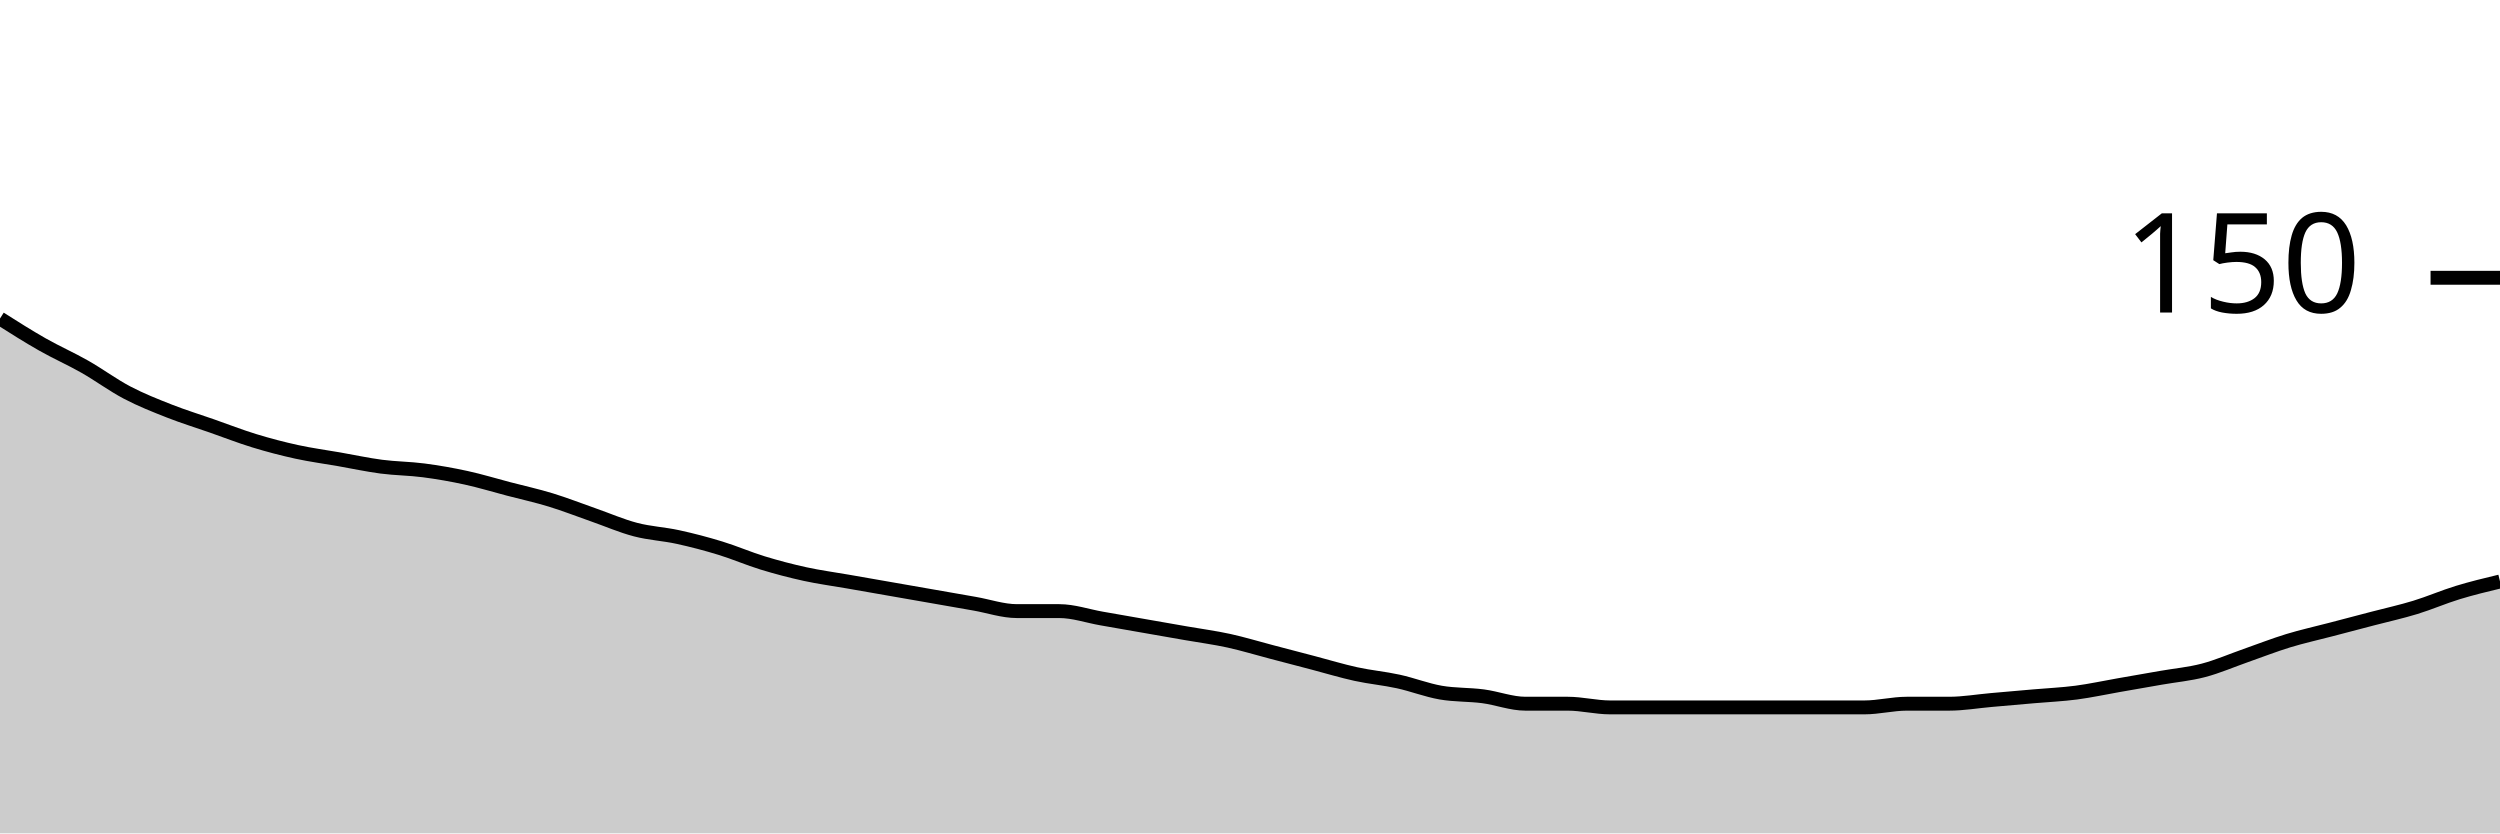
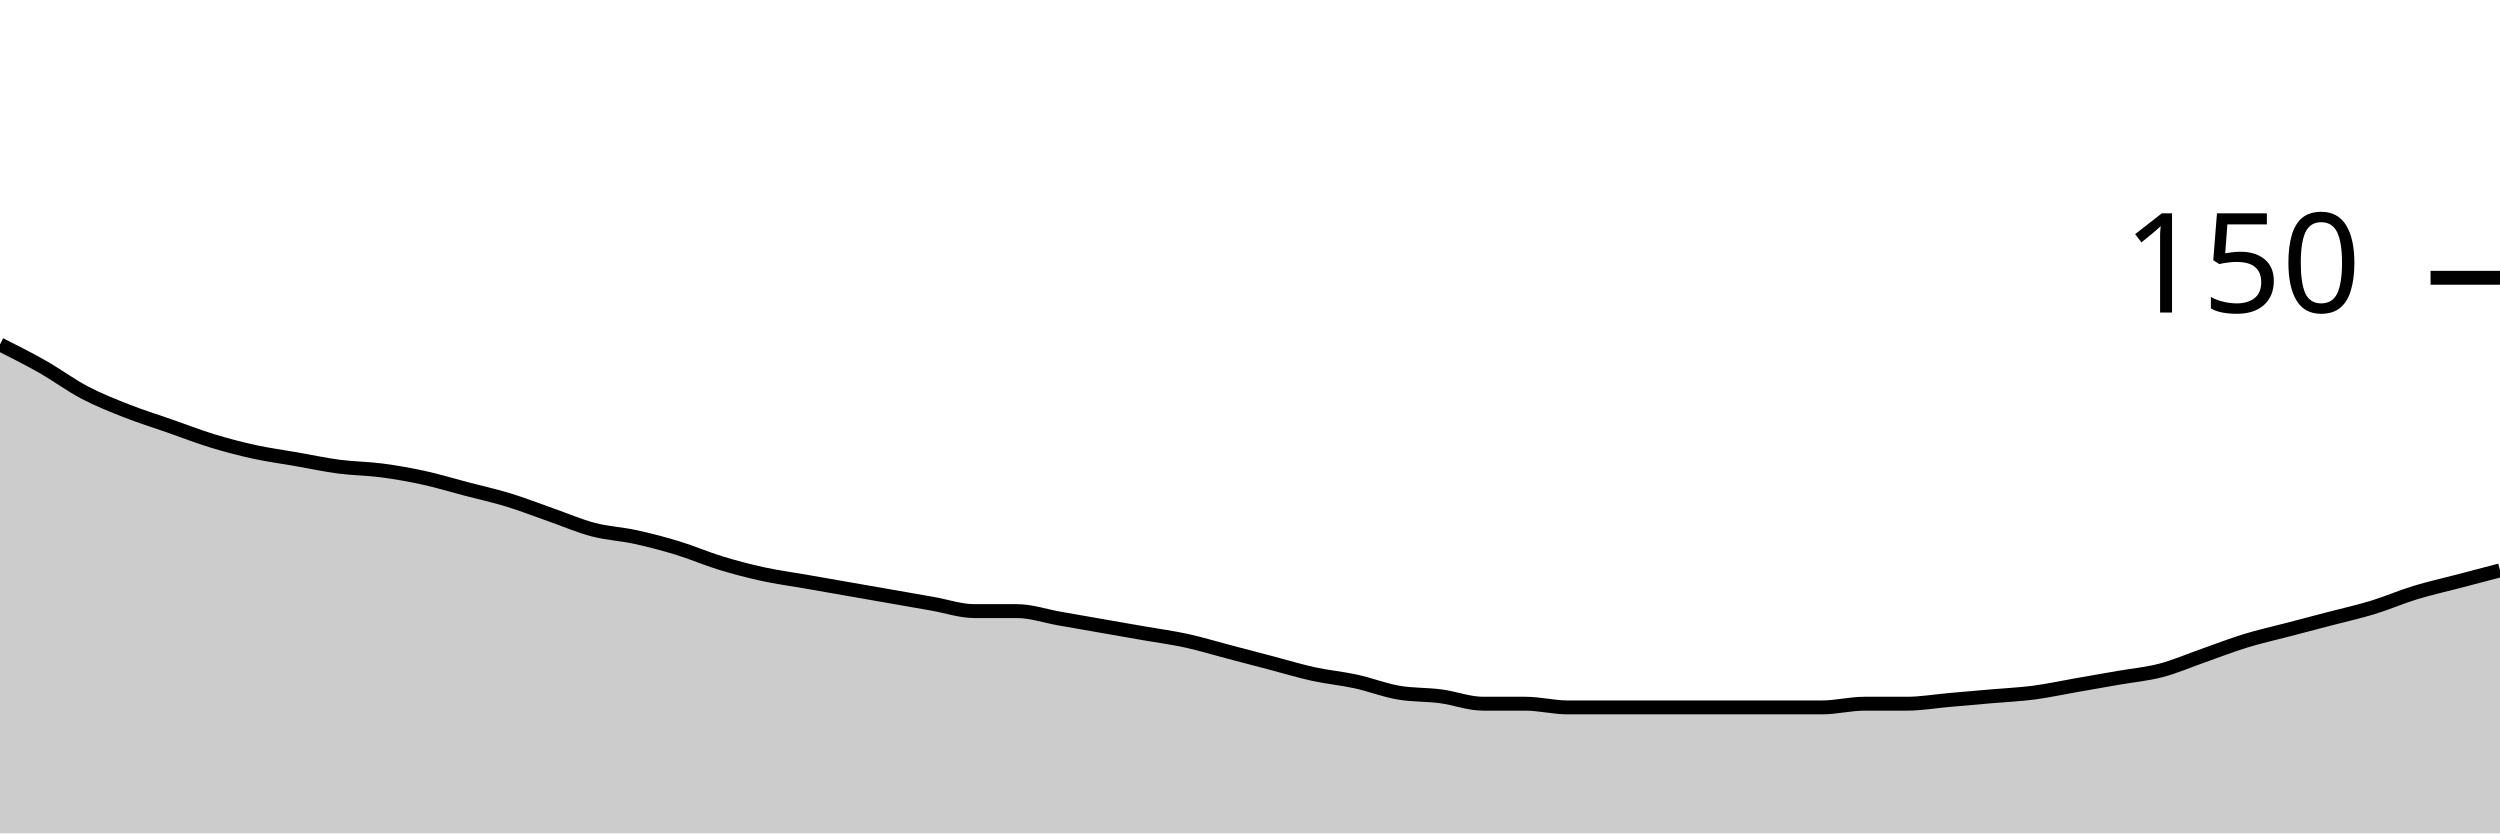
<svg xmlns="http://www.w3.org/2000/svg" viewBox="0 0 180 60">
  <g transform="translate(0,20)">
-     <path class="area" fill="rgba(0, 0, 0, 0.2)" d="M0,2.933C1.017,3.578,2.034,4.222,3.051,4.8C4.068,5.378,5.085,5.822,6.102,6.4C7.119,6.978,8.136,7.733,9.153,8.267C10.169,8.8,11.186,9.2,12.203,9.6C13.22,10,14.237,10.311,15.254,10.667C16.271,11.022,17.288,11.422,18.305,11.733C19.322,12.044,20.339,12.311,21.356,12.533C22.373,12.756,23.39,12.889,24.407,13.067C25.424,13.244,26.441,13.467,27.458,13.6C28.475,13.733,29.492,13.733,30.508,13.867C31.525,14,32.542,14.178,33.559,14.4C34.576,14.622,35.593,14.933,36.61,15.2C37.627,15.467,38.644,15.689,39.661,16C40.678,16.311,41.695,16.711,42.712,17.067C43.729,17.422,44.746,17.867,45.763,18.133C46.78,18.4,47.797,18.444,48.814,18.667C49.831,18.889,50.847,19.156,51.864,19.467C52.881,19.778,53.898,20.222,54.915,20.533C55.932,20.844,56.949,21.111,57.966,21.333C58.983,21.556,60,21.689,61.017,21.867C62.034,22.044,63.051,22.222,64.068,22.4C65.085,22.578,66.102,22.756,67.119,22.933C68.136,23.111,69.153,23.289,70.169,23.467C71.186,23.644,72.203,24,73.22,24C74.237,24,75.254,24,76.271,24C77.288,24,78.305,24.356,79.322,24.533C80.339,24.711,81.356,24.889,82.373,25.067C83.39,25.244,84.407,25.422,85.424,25.6C86.441,25.778,87.458,25.911,88.475,26.133C89.492,26.356,90.508,26.667,91.525,26.933C92.542,27.2,93.559,27.467,94.576,27.733C95.593,28,96.61,28.311,97.627,28.533C98.644,28.756,99.661,28.844,100.678,29.067C101.695,29.289,102.712,29.689,103.729,29.867C104.746,30.044,105.763,30,106.78,30.133C107.797,30.267,108.814,30.667,109.831,30.667C110.847,30.667,111.864,30.667,112.881,30.667C113.898,30.667,114.915,30.933,115.932,30.933C116.949,30.933,117.966,30.933,118.983,30.933C120,30.933,121.017,30.933,122.034,30.933C123.051,30.933,124.068,30.933,125.085,30.933C126.102,30.933,127.119,30.933,128.136,30.933C129.153,30.933,130.169,30.933,131.186,30.933C132.203,30.933,133.22,30.933,134.237,30.933C135.254,30.933,136.271,30.667,137.288,30.667C138.305,30.667,139.322,30.667,140.339,30.667C141.356,30.667,142.373,30.489,143.39,30.4C144.407,30.311,145.424,30.222,146.441,30.133C147.458,30.044,148.475,30,149.492,29.867C150.508,29.733,151.525,29.511,152.542,29.333C153.559,29.156,154.576,28.978,155.593,28.8C156.61,28.622,157.627,28.533,158.644,28.267C159.661,28,160.678,27.556,161.695,27.2C162.712,26.844,163.729,26.444,164.746,26.133C165.763,25.822,166.78,25.6,167.797,25.333C168.814,25.067,169.831,24.8,170.847,24.533C171.864,24.267,172.881,24.044,173.898,23.733C174.915,23.422,175.932,22.978,176.949,22.667C177.966,22.356,178.983,22.111,180,21.867L180,40C178.983,40,177.966,40,176.949,40C175.932,40,174.915,40,173.898,40C172.881,40,171.864,40,170.847,40C169.831,40,168.814,40,167.797,40C166.78,40,165.763,40,164.746,40C163.729,40,162.712,40,161.695,40C160.678,40,159.661,40,158.644,40C157.627,40,156.61,40,155.593,40C154.576,40,153.559,40,152.542,40C151.525,40,150.508,40,149.492,40C148.475,40,147.458,40,146.441,40C145.424,40,144.407,40,143.39,40C142.373,40,141.356,40,140.339,40C139.322,40,138.305,40,137.288,40C136.271,40,135.254,40,134.237,40C133.22,40,132.203,40,131.186,40C130.169,40,129.153,40,128.136,40C127.119,40,126.102,40,125.085,40C124.068,40,123.051,40,122.034,40C121.017,40,120,40,118.983,40C117.966,40,116.949,40,115.932,40C114.915,40,113.898,40,112.881,40C111.864,40,110.847,40,109.831,40C108.814,40,107.797,40,106.78,40C105.763,40,104.746,40,103.729,40C102.712,40,101.695,40,100.678,40C99.661,40,98.644,40,97.627,40C96.61,40,95.593,40,94.576,40C93.559,40,92.542,40,91.525,40C90.508,40,89.492,40,88.475,40C87.458,40,86.441,40,85.424,40C84.407,40,83.39,40,82.373,40C81.356,40,80.339,40,79.322,40C78.305,40,77.288,40,76.271,40C75.254,40,74.237,40,73.22,40C72.203,40,71.186,40,70.169,40C69.153,40,68.136,40,67.119,40C66.102,40,65.085,40,64.068,40C63.051,40,62.034,40,61.017,40C60,40,58.983,40,57.966,40C56.949,40,55.932,40,54.915,40C53.898,40,52.881,40,51.864,40C50.847,40,49.831,40,48.814,40C47.797,40,46.78,40,45.763,40C44.746,40,43.729,40,42.712,40C41.695,40,40.678,40,39.661,40C38.644,40,37.627,40,36.61,40C35.593,40,34.576,40,33.559,40C32.542,40,31.525,40,30.508,40C29.492,40,28.475,40,27.458,40C26.441,40,25.424,40,24.407,40C23.39,40,22.373,40,21.356,40C20.339,40,19.322,40,18.305,40C17.288,40,16.271,40,15.254,40C14.237,40,13.22,40,12.203,40C11.186,40,10.169,40,9.153,40C8.136,40,7.119,40,6.102,40C5.085,40,4.068,40,3.051,40C2.034,40,1.017,40,0,40Z" />
-     <path class="line" stroke="black" fill="none" d="M0,2.933C1.017,3.578,2.034,4.222,3.051,4.8C4.068,5.378,5.085,5.822,6.102,6.4C7.119,6.978,8.136,7.733,9.153,8.267C10.169,8.8,11.186,9.2,12.203,9.6C13.22,10,14.237,10.311,15.254,10.667C16.271,11.022,17.288,11.422,18.305,11.733C19.322,12.044,20.339,12.311,21.356,12.533C22.373,12.756,23.39,12.889,24.407,13.067C25.424,13.244,26.441,13.467,27.458,13.6C28.475,13.733,29.492,13.733,30.508,13.867C31.525,14,32.542,14.178,33.559,14.4C34.576,14.622,35.593,14.933,36.61,15.2C37.627,15.467,38.644,15.689,39.661,16C40.678,16.311,41.695,16.711,42.712,17.067C43.729,17.422,44.746,17.867,45.763,18.133C46.78,18.4,47.797,18.444,48.814,18.667C49.831,18.889,50.847,19.156,51.864,19.467C52.881,19.778,53.898,20.222,54.915,20.533C55.932,20.844,56.949,21.111,57.966,21.333C58.983,21.556,60,21.689,61.017,21.867C62.034,22.044,63.051,22.222,64.068,22.4C65.085,22.578,66.102,22.756,67.119,22.933C68.136,23.111,69.153,23.289,70.169,23.467C71.186,23.644,72.203,24,73.22,24C74.237,24,75.254,24,76.271,24C77.288,24,78.305,24.356,79.322,24.533C80.339,24.711,81.356,24.889,82.373,25.067C83.39,25.244,84.407,25.422,85.424,25.6C86.441,25.778,87.458,25.911,88.475,26.133C89.492,26.356,90.508,26.667,91.525,26.933C92.542,27.2,93.559,27.467,94.576,27.733C95.593,28,96.61,28.311,97.627,28.533C98.644,28.756,99.661,28.844,100.678,29.067C101.695,29.289,102.712,29.689,103.729,29.867C104.746,30.044,105.763,30,106.78,30.133C107.797,30.267,108.814,30.667,109.831,30.667C110.847,30.667,111.864,30.667,112.881,30.667C113.898,30.667,114.915,30.933,115.932,30.933C116.949,30.933,117.966,30.933,118.983,30.933C120,30.933,121.017,30.933,122.034,30.933C123.051,30.933,124.068,30.933,125.085,30.933C126.102,30.933,127.119,30.933,128.136,30.933C129.153,30.933,130.169,30.933,131.186,30.933C132.203,30.933,133.22,30.933,134.237,30.933C135.254,30.933,136.271,30.667,137.288,30.667C138.305,30.667,139.322,30.667,140.339,30.667C141.356,30.667,142.373,30.489,143.39,30.4C144.407,30.311,145.424,30.222,146.441,30.133C147.458,30.044,148.475,30,149.492,29.867C150.508,29.733,151.525,29.511,152.542,29.333C153.559,29.156,154.576,28.978,155.593,28.8C156.61,28.622,157.627,28.533,158.644,28.267C159.661,28,160.678,27.556,161.695,27.2C162.712,26.844,163.729,26.444,164.746,26.133C165.763,25.822,166.78,25.6,167.797,25.333C168.814,25.067,169.831,24.8,170.847,24.533C171.864,24.267,172.881,24.044,173.898,23.733C174.915,23.422,175.932,22.978,176.949,22.667C177.966,22.356,178.983,22.111,180,21.867" />
+     <path class="area" fill="rgba(0, 0, 0, 0.2)" d="M0,4.8C1.017,5.311,2.034,5.822,3.051,6.4C4.068,6.978,5.085,7.733,6.102,8.267C7.119,8.8,8.136,9.2,9.153,9.6C10.169,10,11.186,10.311,12.203,10.667C13.22,11.022,14.237,11.422,15.254,11.733C16.271,12.044,17.288,12.311,18.305,12.533C19.322,12.756,20.339,12.889,21.356,13.067C22.373,13.244,23.39,13.467,24.407,13.6C25.424,13.733,26.441,13.733,27.458,13.867C28.475,14,29.492,14.178,30.508,14.4C31.525,14.622,32.542,14.933,33.559,15.2C34.576,15.467,35.593,15.689,36.61,16C37.627,16.311,38.644,16.711,39.661,17.067C40.678,17.422,41.695,17.867,42.712,18.133C43.729,18.4,44.746,18.444,45.763,18.667C46.78,18.889,47.797,19.156,48.814,19.467C49.831,19.778,50.847,20.222,51.864,20.533C52.881,20.844,53.898,21.111,54.915,21.333C55.932,21.556,56.949,21.689,57.966,21.867C58.983,22.044,60,22.222,61.017,22.4C62.034,22.578,63.051,22.756,64.068,22.933C65.085,23.111,66.102,23.289,67.119,23.467C68.136,23.644,69.153,24,70.169,24C71.186,24,72.203,24,73.22,24C74.237,24,75.254,24.356,76.271,24.533C77.288,24.711,78.305,24.889,79.322,25.067C80.339,25.244,81.356,25.422,82.373,25.6C83.39,25.778,84.407,25.911,85.424,26.133C86.441,26.356,87.458,26.667,88.475,26.933C89.492,27.2,90.508,27.467,91.525,27.733C92.542,28,93.559,28.311,94.576,28.533C95.593,28.756,96.61,28.844,97.627,29.067C98.644,29.289,99.661,29.689,100.678,29.867C101.695,30.044,102.712,30,103.729,30.133C104.746,30.267,105.763,30.667,106.78,30.667C107.797,30.667,108.814,30.667,109.831,30.667C110.847,30.667,111.864,30.933,112.881,30.933C113.898,30.933,114.915,30.933,115.932,30.933C116.949,30.933,117.966,30.933,118.983,30.933C120,30.933,121.017,30.933,122.034,30.933C123.051,30.933,124.068,30.933,125.085,30.933C126.102,30.933,127.119,30.933,128.136,30.933C129.153,30.933,130.169,30.933,131.186,30.933C132.203,30.933,133.22,30.667,134.237,30.667C135.254,30.667,136.271,30.667,137.288,30.667C138.305,30.667,139.322,30.489,140.339,30.4C141.356,30.311,142.373,30.222,143.39,30.133C144.407,30.044,145.424,30,146.441,29.867C147.458,29.733,148.475,29.511,149.492,29.333C150.508,29.156,151.525,28.978,152.542,28.8C153.559,28.622,154.576,28.533,155.593,28.267C156.61,28,157.627,27.556,158.644,27.2C159.661,26.844,160.678,26.444,161.695,26.133C162.712,25.822,163.729,25.6,164.746,25.333C165.763,25.067,166.78,24.8,167.797,24.533C168.814,24.267,169.831,24.044,170.847,23.733C171.864,23.422,172.881,22.978,173.898,22.667C174.915,22.356,175.932,22.133,176.949,21.867C177.966,21.6,178.983,21.333,180,21.067L180,40C178.983,40,177.966,40,176.949,40C175.932,40,174.915,40,173.898,40C172.881,40,171.864,40,170.847,40C169.831,40,168.814,40,167.797,40C166.78,40,165.763,40,164.746,40C163.729,40,162.712,40,161.695,40C160.678,40,159.661,40,158.644,40C157.627,40,156.61,40,155.593,40C154.576,40,153.559,40,152.542,40C151.525,40,150.508,40,149.492,40C148.475,40,147.458,40,146.441,40C145.424,40,144.407,40,143.39,40C142.373,40,141.356,40,140.339,40C139.322,40,138.305,40,137.288,40C136.271,40,135.254,40,134.237,40C133.22,40,132.203,40,131.186,40C130.169,40,129.153,40,128.136,40C127.119,40,126.102,40,125.085,40C124.068,40,123.051,40,122.034,40C121.017,40,120,40,118.983,40C117.966,40,116.949,40,115.932,40C114.915,40,113.898,40,112.881,40C111.864,40,110.847,40,109.831,40C108.814,40,107.797,40,106.78,40C105.763,40,104.746,40,103.729,40C102.712,40,101.695,40,100.678,40C99.661,40,98.644,40,97.627,40C96.61,40,95.593,40,94.576,40C93.559,40,92.542,40,91.525,40C90.508,40,89.492,40,88.475,40C87.458,40,86.441,40,85.424,40C84.407,40,83.39,40,82.373,40C81.356,40,80.339,40,79.322,40C78.305,40,77.288,40,76.271,40C75.254,40,74.237,40,73.22,40C72.203,40,71.186,40,70.169,40C69.153,40,68.136,40,67.119,40C66.102,40,65.085,40,64.068,40C63.051,40,62.034,40,61.017,40C60,40,58.983,40,57.966,40C56.949,40,55.932,40,54.915,40C53.898,40,52.881,40,51.864,40C50.847,40,49.831,40,48.814,40C47.797,40,46.78,40,45.763,40C44.746,40,43.729,40,42.712,40C41.695,40,40.678,40,39.661,40C38.644,40,37.627,40,36.61,40C35.593,40,34.576,40,33.559,40C32.542,40,31.525,40,30.508,40C29.492,40,28.475,40,27.458,40C26.441,40,25.424,40,24.407,40C23.39,40,22.373,40,21.356,40C20.339,40,19.322,40,18.305,40C17.288,40,16.271,40,15.254,40C14.237,40,13.22,40,12.203,40C11.186,40,10.169,40,9.153,40C8.136,40,7.119,40,6.102,40C5.085,40,4.068,40,3.051,40C2.034,40,1.017,40,0,40Z" />
+     <path class="line" stroke="black" fill="none" d="M0,4.8C1.017,5.311,2.034,5.822,3.051,6.4C4.068,6.978,5.085,7.733,6.102,8.267C7.119,8.8,8.136,9.2,9.153,9.6C10.169,10,11.186,10.311,12.203,10.667C13.22,11.022,14.237,11.422,15.254,11.733C16.271,12.044,17.288,12.311,18.305,12.533C19.322,12.756,20.339,12.889,21.356,13.067C22.373,13.244,23.39,13.467,24.407,13.6C25.424,13.733,26.441,13.733,27.458,13.867C28.475,14,29.492,14.178,30.508,14.4C31.525,14.622,32.542,14.933,33.559,15.2C34.576,15.467,35.593,15.689,36.61,16C37.627,16.311,38.644,16.711,39.661,17.067C40.678,17.422,41.695,17.867,42.712,18.133C43.729,18.4,44.746,18.444,45.763,18.667C46.78,18.889,47.797,19.156,48.814,19.467C49.831,19.778,50.847,20.222,51.864,20.533C52.881,20.844,53.898,21.111,54.915,21.333C55.932,21.556,56.949,21.689,57.966,21.867C58.983,22.044,60,22.222,61.017,22.4C62.034,22.578,63.051,22.756,64.068,22.933C65.085,23.111,66.102,23.289,67.119,23.467C68.136,23.644,69.153,24,70.169,24C71.186,24,72.203,24,73.22,24C74.237,24,75.254,24.356,76.271,24.533C77.288,24.711,78.305,24.889,79.322,25.067C80.339,25.244,81.356,25.422,82.373,25.6C83.39,25.778,84.407,25.911,85.424,26.133C86.441,26.356,87.458,26.667,88.475,26.933C89.492,27.2,90.508,27.467,91.525,27.733C92.542,28,93.559,28.311,94.576,28.533C95.593,28.756,96.61,28.844,97.627,29.067C98.644,29.289,99.661,29.689,100.678,29.867C101.695,30.044,102.712,30,103.729,30.133C104.746,30.267,105.763,30.667,106.78,30.667C107.797,30.667,108.814,30.667,109.831,30.667C110.847,30.667,111.864,30.933,112.881,30.933C113.898,30.933,114.915,30.933,115.932,30.933C116.949,30.933,117.966,30.933,118.983,30.933C120,30.933,121.017,30.933,122.034,30.933C123.051,30.933,124.068,30.933,125.085,30.933C126.102,30.933,127.119,30.933,128.136,30.933C129.153,30.933,130.169,30.933,131.186,30.933C132.203,30.933,133.22,30.667,134.237,30.667C135.254,30.667,136.271,30.667,137.288,30.667C138.305,30.667,139.322,30.489,140.339,30.4C141.356,30.311,142.373,30.222,143.39,30.133C144.407,30.044,145.424,30,146.441,29.867C147.458,29.733,148.475,29.511,149.492,29.333C150.508,29.156,151.525,28.978,152.542,28.8C153.559,28.622,154.576,28.533,155.593,28.267C156.61,28,157.627,27.556,158.644,27.2C159.661,26.844,160.678,26.444,161.695,26.133C162.712,25.822,163.729,25.6,164.746,25.333C165.763,25.067,166.78,24.8,167.797,24.533C168.814,24.267,169.831,24.044,170.847,23.733C171.864,23.422,172.881,22.978,173.898,22.667C174.915,22.356,175.932,22.133,176.949,21.867C177.966,21.6,178.983,21.333,180,21.067" />
    <path class="axis-ceiling" stroke-width="1" stroke="black" fill="none" d="M175,0L180,0" />
    <text class="axis-ceiling-label" font-family="sans-serif" text-anchor="end" font-size="10px" x="170" y="2.5">150</text>
  </g>
</svg>
